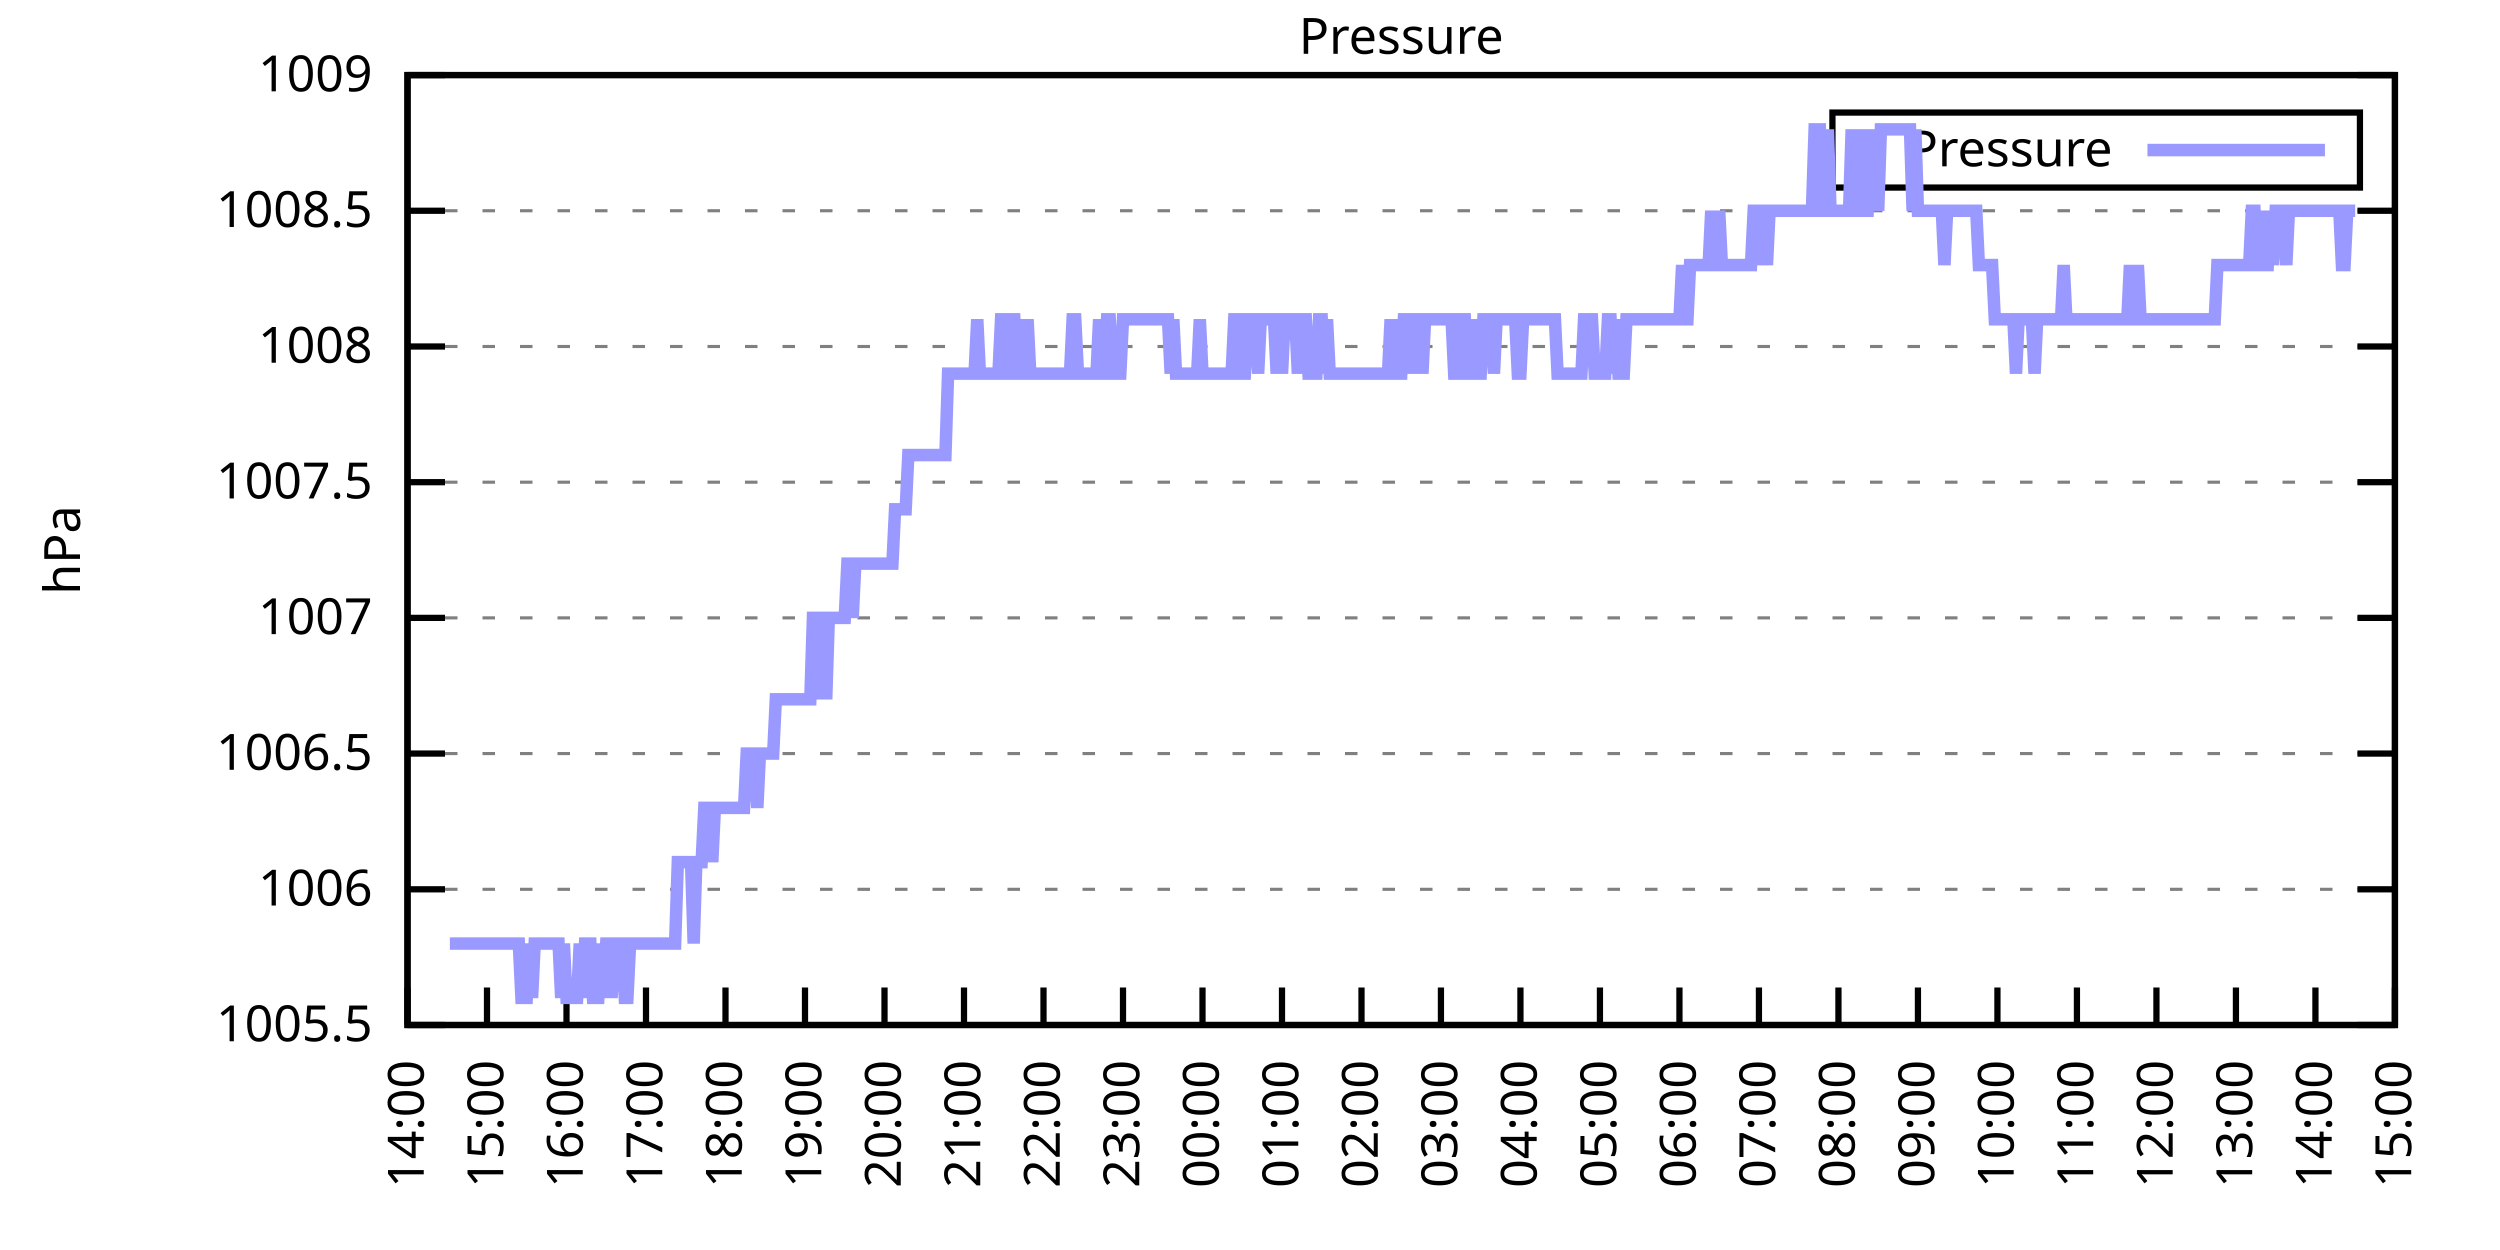
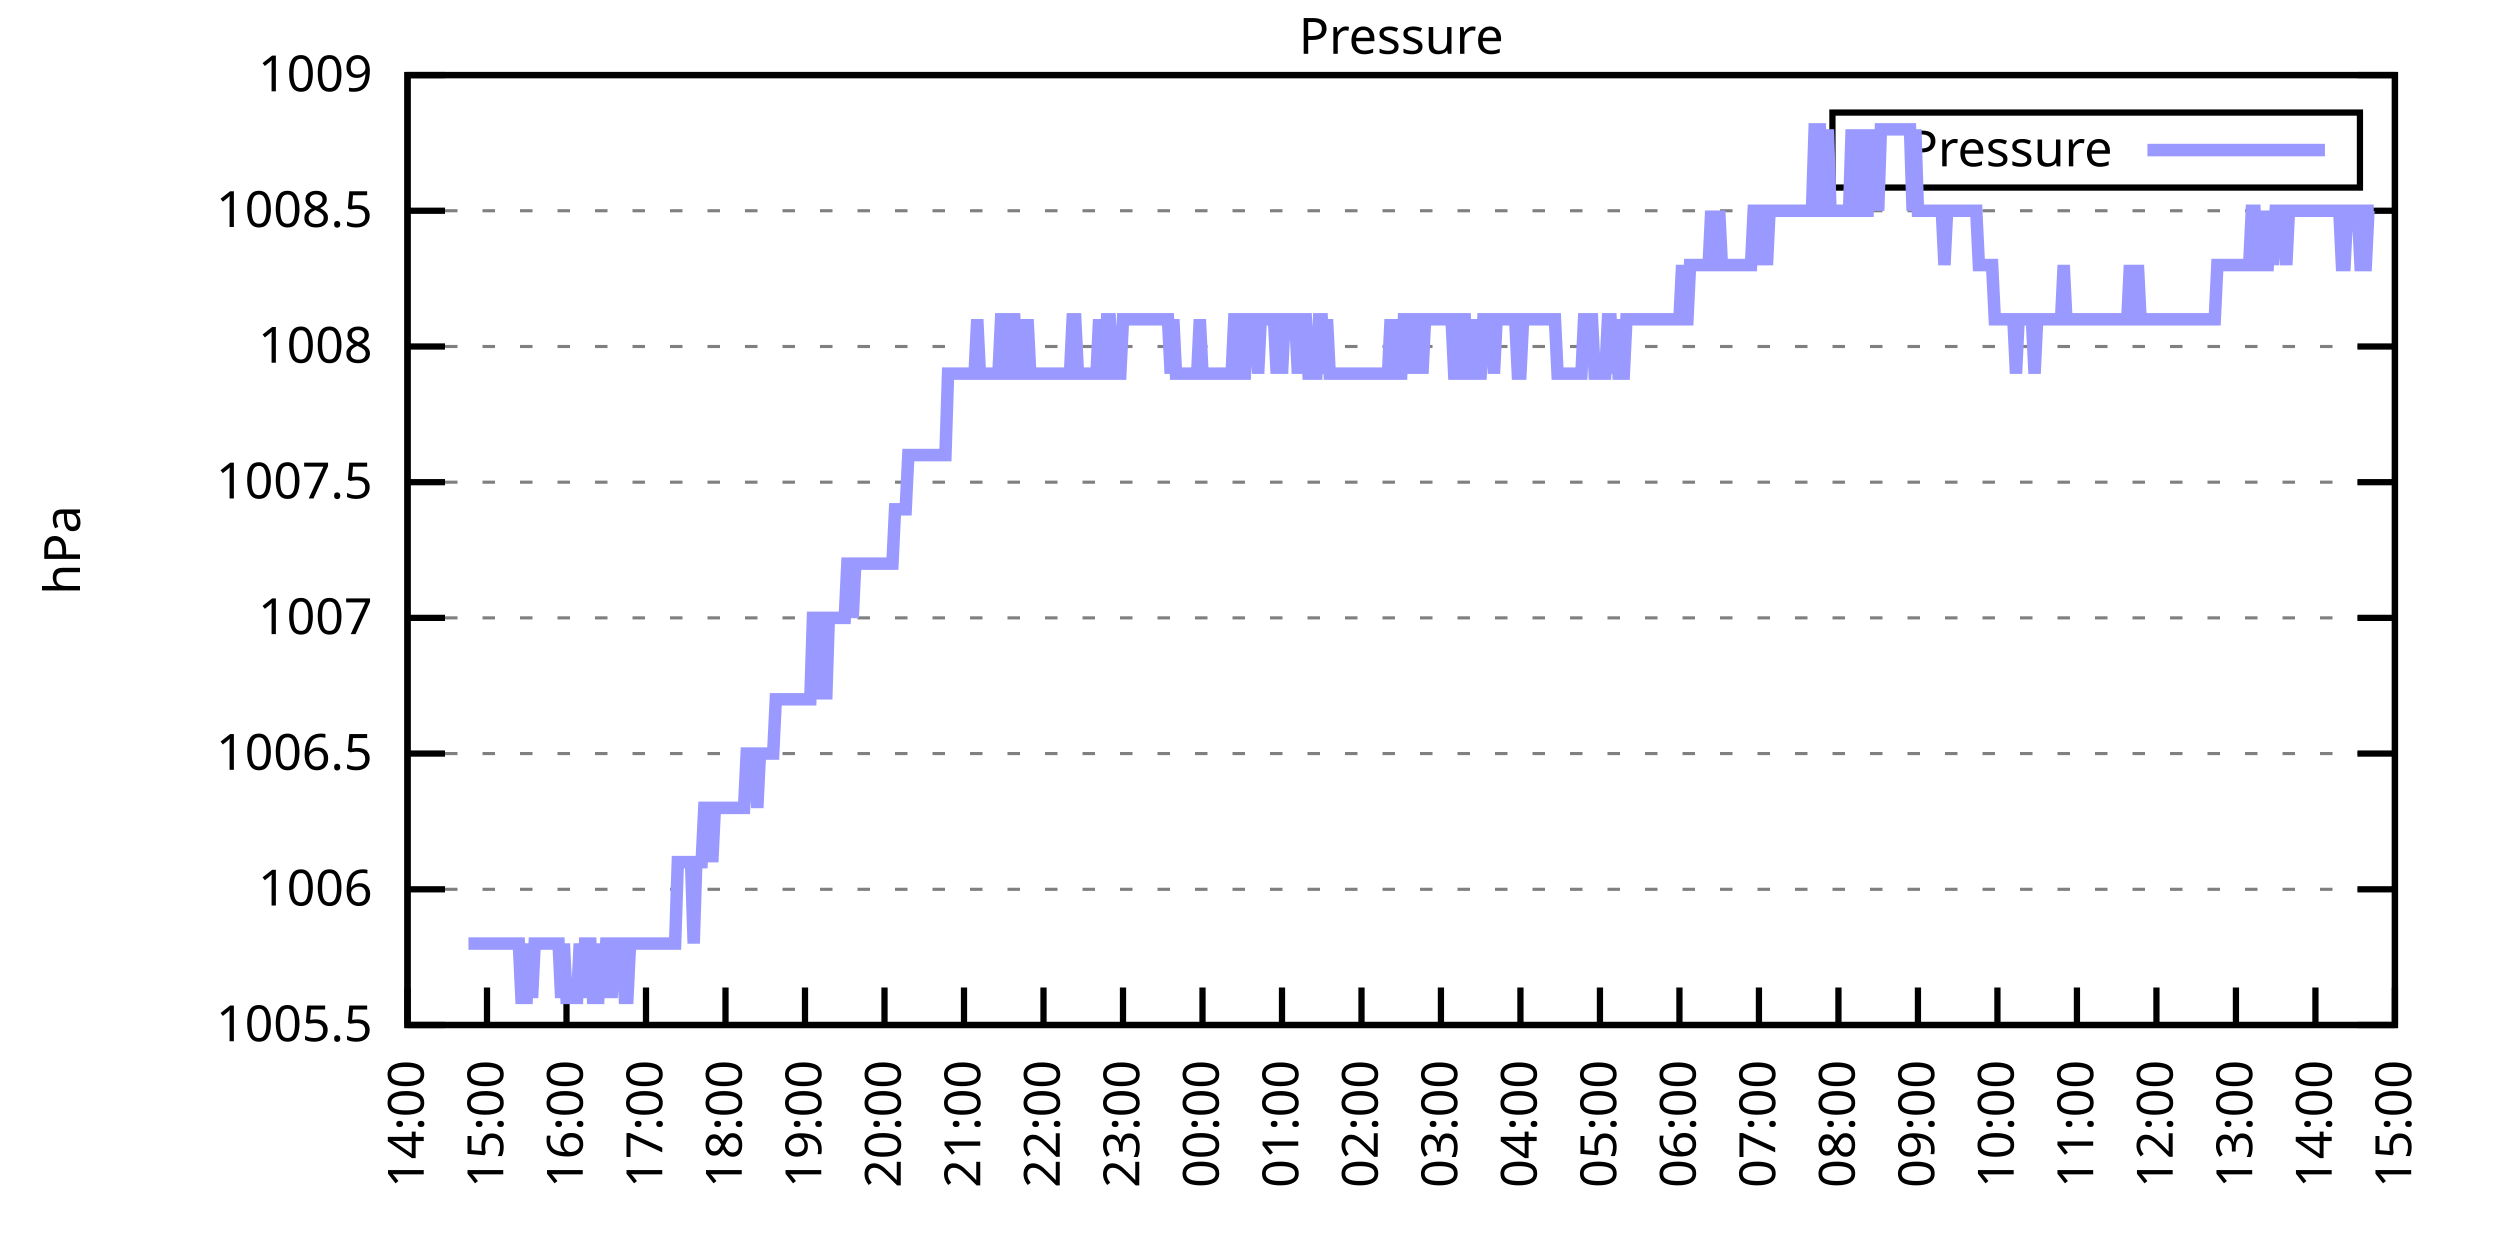
<svg xmlns="http://www.w3.org/2000/svg" xmlns:xlink="http://www.w3.org/1999/xlink" width="400" height="200" viewBox="0 0 400 200">
  <g id="gnuplot_canvas">
    <rect x="0" y="0" width="400" height="200" fill="none" />
    <defs>
      <circle id="gpDot" r="0.5" stroke-width="0.5" stroke="currentColor" />
      <path id="gpPt0" stroke-width="0.333" stroke="currentColor" d="M-1,0 h2 M0,-1 v2" />
      <path id="gpPt1" stroke-width="0.333" stroke="currentColor" d="M-1,-1 L1,1 M1,-1 L-1,1" />
      <path id="gpPt2" stroke-width="0.333" stroke="currentColor" d="M-1,0 L1,0 M0,-1 L0,1 M-1,-1 L1,1 M-1,1 L1,-1" />
      <rect id="gpPt3" stroke-width="0.333" stroke="currentColor" x="-1" y="-1" width="2" height="2" />
      <rect id="gpPt4" stroke-width="0.333" stroke="currentColor" fill="currentColor" x="-1" y="-1" width="2" height="2" />
      <circle id="gpPt5" stroke-width="0.333" stroke="currentColor" cx="0" cy="0" r="1" />
      <use xlink:href="#gpPt5" id="gpPt6" fill="currentColor" stroke="none" />
      <path id="gpPt7" stroke-width="0.333" stroke="currentColor" d="M0,-1.33 L-1.33,0.67 L1.33,0.67 z" />
      <use xlink:href="#gpPt7" id="gpPt8" fill="currentColor" stroke="none" />
      <use xlink:href="#gpPt7" id="gpPt9" stroke="currentColor" transform="rotate(180)" />
      <use xlink:href="#gpPt9" id="gpPt10" fill="currentColor" stroke="none" />
      <use xlink:href="#gpPt3" id="gpPt11" stroke="currentColor" transform="rotate(45)" />
      <use xlink:href="#gpPt11" id="gpPt12" fill="currentColor" stroke="none" />
      <path id="gpPt13" stroke-width="0.333" stroke="currentColor" d="M0,1.330 L1.265,0.411 L0.782,-1.067 L-0.782,-1.076 L-1.265,0.411 z" />
      <use xlink:href="#gpPt13" id="gpPt14" fill="currentColor" stroke="none" />
      <filter id="textbox" filterUnits="objectBoundingBox" x="0" y="0" height="1" width="1">
        <feFlood flood-color="white" flood-opacity="1" result="bgnd" />
        <feComposite in="SourceGraphic" in2="bgnd" operator="atop" />
      </filter>
      <filter id="greybox" filterUnits="objectBoundingBox" x="0" y="0" height="1" width="1">
        <feFlood flood-color="lightgrey" flood-opacity="1" result="grey" />
        <feComposite in="SourceGraphic" in2="grey" operator="atop" />
      </filter>
    </defs>
    <g fill="none" color="white" stroke="currentColor" stroke-width="1.00" stroke-linecap="butt" stroke-linejoin="miter">
</g>
    <g fill="none" color="black" stroke="currentColor" stroke-width="1.00" stroke-linecap="butt" stroke-linejoin="miter">
      <g stroke="none" shape-rendering="crispEdges">
        <polygon fill="rgb(255, 255, 255)" points="65.20,164.00 383.18,164.00 383.18,12.02 65.20,12.02 " />
      </g>
    </g>
    <g fill="none" color="black" stroke="currentColor" stroke-width="1.00" stroke-linecap="butt" stroke-linejoin="miter">
</g>
    <g fill="none" color="black" stroke="black" stroke-width="0.50" stroke-linecap="butt" stroke-linejoin="miter">
</g>
    <g fill="none" color="gray" stroke="currentColor" stroke-width="0.50" stroke-linecap="butt" stroke-linejoin="miter">
      <path stroke="gray" stroke-dasharray="2,4" class="gridline" d="M65.20,164.00 L383.19,164.00  " />
    </g>
    <g fill="none" color="gray" stroke="gray" stroke-width="1.00" stroke-linecap="butt" stroke-linejoin="miter">
</g>
    <g fill="none" color="black" stroke="currentColor" stroke-width="1.00" stroke-linecap="butt" stroke-linejoin="miter">
      <path stroke="black" d="M65.20,164.00 L71.20,164.00 M383.19,164.00 L377.19,164.00  " />
      <g transform="translate(59.60,166.60)" stroke="none" fill="black" font-family="Sans" font-size="8.00" text-anchor="end">
        <text>
          <tspan font-family="Sans"> 1005.5</tspan>
        </text>
      </g>
    </g>
    <g fill="none" color="black" stroke="currentColor" stroke-width="1.00" stroke-linecap="butt" stroke-linejoin="miter">
</g>
    <g fill="none" color="black" stroke="black" stroke-width="0.50" stroke-linecap="butt" stroke-linejoin="miter">
</g>
    <g fill="none" color="gray" stroke="currentColor" stroke-width="0.50" stroke-linecap="butt" stroke-linejoin="miter">
      <path stroke="gray" stroke-dasharray="2,4" class="gridline" d="M65.20,142.29 L383.19,142.29  " />
    </g>
    <g fill="none" color="gray" stroke="gray" stroke-width="1.00" stroke-linecap="butt" stroke-linejoin="miter">
</g>
    <g fill="none" color="black" stroke="currentColor" stroke-width="1.00" stroke-linecap="butt" stroke-linejoin="miter">
      <path stroke="black" d="M65.20,142.29 L71.20,142.29 M383.19,142.29 L377.19,142.29  " />
      <g transform="translate(59.60,144.89)" stroke="none" fill="black" font-family="Sans" font-size="8.00" text-anchor="end">
        <text>
          <tspan font-family="Sans"> 1006</tspan>
        </text>
      </g>
    </g>
    <g fill="none" color="black" stroke="currentColor" stroke-width="1.00" stroke-linecap="butt" stroke-linejoin="miter">
</g>
    <g fill="none" color="black" stroke="black" stroke-width="0.50" stroke-linecap="butt" stroke-linejoin="miter">
</g>
    <g fill="none" color="gray" stroke="currentColor" stroke-width="0.50" stroke-linecap="butt" stroke-linejoin="miter">
      <path stroke="gray" stroke-dasharray="2,4" class="gridline" d="M65.20,120.57 L383.19,120.57  " />
    </g>
    <g fill="none" color="gray" stroke="gray" stroke-width="1.00" stroke-linecap="butt" stroke-linejoin="miter">
</g>
    <g fill="none" color="black" stroke="currentColor" stroke-width="1.00" stroke-linecap="butt" stroke-linejoin="miter">
      <path stroke="black" d="M65.20,120.57 L71.20,120.57 M383.19,120.57 L377.19,120.57  " />
      <g transform="translate(59.60,123.17)" stroke="none" fill="black" font-family="Sans" font-size="8.00" text-anchor="end">
        <text>
          <tspan font-family="Sans"> 1006.5</tspan>
        </text>
      </g>
    </g>
    <g fill="none" color="black" stroke="currentColor" stroke-width="1.00" stroke-linecap="butt" stroke-linejoin="miter">
</g>
    <g fill="none" color="black" stroke="black" stroke-width="0.50" stroke-linecap="butt" stroke-linejoin="miter">
</g>
    <g fill="none" color="gray" stroke="currentColor" stroke-width="0.50" stroke-linecap="butt" stroke-linejoin="miter">
      <path stroke="gray" stroke-dasharray="2,4" class="gridline" d="M65.20,98.86 L383.19,98.86  " />
    </g>
    <g fill="none" color="gray" stroke="gray" stroke-width="1.00" stroke-linecap="butt" stroke-linejoin="miter">
</g>
    <g fill="none" color="black" stroke="currentColor" stroke-width="1.00" stroke-linecap="butt" stroke-linejoin="miter">
      <path stroke="black" d="M65.20,98.86 L71.20,98.86 M383.19,98.86 L377.19,98.86  " />
      <g transform="translate(59.60,101.46)" stroke="none" fill="black" font-family="Sans" font-size="8.00" text-anchor="end">
        <text>
          <tspan font-family="Sans"> 1007</tspan>
        </text>
      </g>
    </g>
    <g fill="none" color="black" stroke="currentColor" stroke-width="1.00" stroke-linecap="butt" stroke-linejoin="miter">
</g>
    <g fill="none" color="black" stroke="black" stroke-width="0.50" stroke-linecap="butt" stroke-linejoin="miter">
</g>
    <g fill="none" color="gray" stroke="currentColor" stroke-width="0.50" stroke-linecap="butt" stroke-linejoin="miter">
      <path stroke="gray" stroke-dasharray="2,4" class="gridline" d="M65.20,77.15 L383.19,77.15  " />
    </g>
    <g fill="none" color="gray" stroke="gray" stroke-width="1.00" stroke-linecap="butt" stroke-linejoin="miter">
</g>
    <g fill="none" color="black" stroke="currentColor" stroke-width="1.00" stroke-linecap="butt" stroke-linejoin="miter">
      <path stroke="black" d="M65.20,77.15 L71.20,77.15 M383.19,77.15 L377.19,77.15  " />
      <g transform="translate(59.60,79.75)" stroke="none" fill="black" font-family="Sans" font-size="8.00" text-anchor="end">
        <text>
          <tspan font-family="Sans"> 1007.5</tspan>
        </text>
      </g>
    </g>
    <g fill="none" color="black" stroke="currentColor" stroke-width="1.00" stroke-linecap="butt" stroke-linejoin="miter">
</g>
    <g fill="none" color="black" stroke="black" stroke-width="0.50" stroke-linecap="butt" stroke-linejoin="miter">
</g>
    <g fill="none" color="gray" stroke="currentColor" stroke-width="0.50" stroke-linecap="butt" stroke-linejoin="miter">
      <path stroke="gray" stroke-dasharray="2,4" class="gridline" d="M65.20,55.44 L383.19,55.44  " />
    </g>
    <g fill="none" color="gray" stroke="gray" stroke-width="1.00" stroke-linecap="butt" stroke-linejoin="miter">
</g>
    <g fill="none" color="black" stroke="currentColor" stroke-width="1.00" stroke-linecap="butt" stroke-linejoin="miter">
      <path stroke="black" d="M65.20,55.44 L71.20,55.44 M383.19,55.44 L377.19,55.44  " />
      <g transform="translate(59.60,58.04)" stroke="none" fill="black" font-family="Sans" font-size="8.00" text-anchor="end">
        <text>
          <tspan font-family="Sans"> 1008</tspan>
        </text>
      </g>
    </g>
    <g fill="none" color="black" stroke="currentColor" stroke-width="1.00" stroke-linecap="butt" stroke-linejoin="miter">
</g>
    <g fill="none" color="black" stroke="black" stroke-width="0.50" stroke-linecap="butt" stroke-linejoin="miter">
</g>
    <g fill="none" color="gray" stroke="currentColor" stroke-width="0.50" stroke-linecap="butt" stroke-linejoin="miter">
      <path stroke="gray" stroke-dasharray="2,4" class="gridline" d="M65.20,33.72 L383.19,33.72  " />
    </g>
    <g fill="none" color="gray" stroke="gray" stroke-width="1.00" stroke-linecap="butt" stroke-linejoin="miter">
</g>
    <g fill="none" color="black" stroke="currentColor" stroke-width="1.00" stroke-linecap="butt" stroke-linejoin="miter">
      <path stroke="black" d="M65.20,33.72 L71.20,33.72 M383.19,33.72 L377.19,33.72  " />
      <g transform="translate(59.60,36.32)" stroke="none" fill="black" font-family="Sans" font-size="8.00" text-anchor="end">
        <text>
          <tspan font-family="Sans"> 1008.5</tspan>
        </text>
      </g>
    </g>
    <g fill="none" color="black" stroke="currentColor" stroke-width="1.00" stroke-linecap="butt" stroke-linejoin="miter">
</g>
    <g fill="none" color="black" stroke="black" stroke-width="0.50" stroke-linecap="butt" stroke-linejoin="miter">
</g>
    <g fill="none" color="gray" stroke="currentColor" stroke-width="0.50" stroke-linecap="butt" stroke-linejoin="miter">
      <path stroke="gray" stroke-dasharray="2,4" class="gridline" d="M65.20,12.01 L383.19,12.01  " />
    </g>
    <g fill="none" color="gray" stroke="gray" stroke-width="1.00" stroke-linecap="butt" stroke-linejoin="miter">
</g>
    <g fill="none" color="black" stroke="currentColor" stroke-width="1.00" stroke-linecap="butt" stroke-linejoin="miter">
      <path stroke="black" d="M65.20,12.01 L71.20,12.01 M383.19,12.01 L377.19,12.01  " />
      <g transform="translate(59.60,14.61)" stroke="none" fill="black" font-family="Sans" font-size="8.00" text-anchor="end">
        <text>
          <tspan font-family="Sans"> 1009</tspan>
        </text>
      </g>
    </g>
    <g fill="none" color="black" stroke="currentColor" stroke-width="1.00" stroke-linecap="butt" stroke-linejoin="miter">
      <path stroke="black" d="M65.20,164.00 L65.20,158.00  " />
      <g transform="translate(67.80,169.60) rotate(270.00)" stroke="none" fill="black" font-family="Sans" font-size="8.00" text-anchor="end">
        <text>
          <tspan font-family="Sans">14:00</tspan>
        </text>
      </g>
    </g>
    <g fill="none" color="black" stroke="currentColor" stroke-width="1.00" stroke-linecap="butt" stroke-linejoin="miter">
      <path stroke="black" d="M77.92,164.00 L77.92,158.00  " />
      <g transform="translate(80.52,169.60) rotate(270.00)" stroke="none" fill="black" font-family="Sans" font-size="8.00" text-anchor="end">
        <text>
          <tspan font-family="Sans">15:00</tspan>
        </text>
      </g>
    </g>
    <g fill="none" color="black" stroke="currentColor" stroke-width="1.00" stroke-linecap="butt" stroke-linejoin="miter">
      <path stroke="black" d="M90.64,164.00 L90.64,158.00  " />
      <g transform="translate(93.24,169.60) rotate(270.00)" stroke="none" fill="black" font-family="Sans" font-size="8.00" text-anchor="end">
        <text>
          <tspan font-family="Sans">16:00</tspan>
        </text>
      </g>
    </g>
    <g fill="none" color="black" stroke="currentColor" stroke-width="1.00" stroke-linecap="butt" stroke-linejoin="miter">
      <path stroke="black" d="M103.36,164.00 L103.36,158.00  " />
      <g transform="translate(105.96,169.60) rotate(270.00)" stroke="none" fill="black" font-family="Sans" font-size="8.00" text-anchor="end">
        <text>
          <tspan font-family="Sans">17:00</tspan>
        </text>
      </g>
    </g>
    <g fill="none" color="black" stroke="currentColor" stroke-width="1.00" stroke-linecap="butt" stroke-linejoin="miter">
      <path stroke="black" d="M116.08,164.00 L116.08,158.00  " />
      <g transform="translate(118.68,169.60) rotate(270.00)" stroke="none" fill="black" font-family="Sans" font-size="8.00" text-anchor="end">
        <text>
          <tspan font-family="Sans">18:00</tspan>
        </text>
      </g>
    </g>
    <g fill="none" color="black" stroke="currentColor" stroke-width="1.00" stroke-linecap="butt" stroke-linejoin="miter">
      <path stroke="black" d="M128.80,164.00 L128.80,158.00  " />
      <g transform="translate(131.40,169.60) rotate(270.00)" stroke="none" fill="black" font-family="Sans" font-size="8.00" text-anchor="end">
        <text>
          <tspan font-family="Sans">19:00</tspan>
        </text>
      </g>
    </g>
    <g fill="none" color="black" stroke="currentColor" stroke-width="1.00" stroke-linecap="butt" stroke-linejoin="miter">
      <path stroke="black" d="M141.52,164.00 L141.52,158.00  " />
      <g transform="translate(144.12,169.60) rotate(270.00)" stroke="none" fill="black" font-family="Sans" font-size="8.00" text-anchor="end">
        <text>
          <tspan font-family="Sans">20:00</tspan>
        </text>
      </g>
    </g>
    <g fill="none" color="black" stroke="currentColor" stroke-width="1.00" stroke-linecap="butt" stroke-linejoin="miter">
      <path stroke="black" d="M154.24,164.00 L154.24,158.00  " />
      <g transform="translate(156.84,169.60) rotate(270.00)" stroke="none" fill="black" font-family="Sans" font-size="8.00" text-anchor="end">
        <text>
          <tspan font-family="Sans">21:00</tspan>
        </text>
      </g>
    </g>
    <g fill="none" color="black" stroke="currentColor" stroke-width="1.00" stroke-linecap="butt" stroke-linejoin="miter">
      <path stroke="black" d="M166.96,164.00 L166.96,158.00  " />
      <g transform="translate(169.56,169.60) rotate(270.00)" stroke="none" fill="black" font-family="Sans" font-size="8.00" text-anchor="end">
        <text>
          <tspan font-family="Sans">22:00</tspan>
        </text>
      </g>
    </g>
    <g fill="none" color="black" stroke="currentColor" stroke-width="1.00" stroke-linecap="butt" stroke-linejoin="miter">
      <path stroke="black" d="M179.68,164.00 L179.68,158.00  " />
      <g transform="translate(182.28,169.60) rotate(270.00)" stroke="none" fill="black" font-family="Sans" font-size="8.00" text-anchor="end">
        <text>
          <tspan font-family="Sans">23:00</tspan>
        </text>
      </g>
    </g>
    <g fill="none" color="black" stroke="currentColor" stroke-width="1.00" stroke-linecap="butt" stroke-linejoin="miter">
      <path stroke="black" d="M192.40,164.00 L192.40,158.00  " />
      <g transform="translate(195.00,169.60) rotate(270.00)" stroke="none" fill="black" font-family="Sans" font-size="8.00" text-anchor="end">
        <text>
          <tspan font-family="Sans">00:00</tspan>
        </text>
      </g>
    </g>
    <g fill="none" color="black" stroke="currentColor" stroke-width="1.00" stroke-linecap="butt" stroke-linejoin="miter">
      <path stroke="black" d="M205.12,164.00 L205.12,158.00  " />
      <g transform="translate(207.72,169.60) rotate(270.00)" stroke="none" fill="black" font-family="Sans" font-size="8.00" text-anchor="end">
        <text>
          <tspan font-family="Sans">01:00</tspan>
        </text>
      </g>
    </g>
    <g fill="none" color="black" stroke="currentColor" stroke-width="1.00" stroke-linecap="butt" stroke-linejoin="miter">
      <path stroke="black" d="M217.84,164.00 L217.84,158.00  " />
      <g transform="translate(220.44,169.60) rotate(270.00)" stroke="none" fill="black" font-family="Sans" font-size="8.00" text-anchor="end">
        <text>
          <tspan font-family="Sans">02:00</tspan>
        </text>
      </g>
    </g>
    <g fill="none" color="black" stroke="currentColor" stroke-width="1.00" stroke-linecap="butt" stroke-linejoin="miter">
      <path stroke="black" d="M230.55,164.00 L230.55,158.00  " />
      <g transform="translate(233.15,169.60) rotate(270.00)" stroke="none" fill="black" font-family="Sans" font-size="8.00" text-anchor="end">
        <text>
          <tspan font-family="Sans">03:00</tspan>
        </text>
      </g>
    </g>
    <g fill="none" color="black" stroke="currentColor" stroke-width="1.00" stroke-linecap="butt" stroke-linejoin="miter">
      <path stroke="black" d="M243.27,164.00 L243.27,158.00  " />
      <g transform="translate(245.87,169.60) rotate(270.00)" stroke="none" fill="black" font-family="Sans" font-size="8.00" text-anchor="end">
        <text>
          <tspan font-family="Sans">04:00</tspan>
        </text>
      </g>
    </g>
    <g fill="none" color="black" stroke="currentColor" stroke-width="1.00" stroke-linecap="butt" stroke-linejoin="miter">
      <path stroke="black" d="M255.99,164.00 L255.99,158.00  " />
      <g transform="translate(258.59,169.60) rotate(270.00)" stroke="none" fill="black" font-family="Sans" font-size="8.00" text-anchor="end">
        <text>
          <tspan font-family="Sans">05:00</tspan>
        </text>
      </g>
    </g>
    <g fill="none" color="black" stroke="currentColor" stroke-width="1.00" stroke-linecap="butt" stroke-linejoin="miter">
      <path stroke="black" d="M268.71,164.00 L268.71,158.00  " />
      <g transform="translate(271.31,169.60) rotate(270.00)" stroke="none" fill="black" font-family="Sans" font-size="8.00" text-anchor="end">
        <text>
          <tspan font-family="Sans">06:00</tspan>
        </text>
      </g>
    </g>
    <g fill="none" color="black" stroke="currentColor" stroke-width="1.00" stroke-linecap="butt" stroke-linejoin="miter">
      <path stroke="black" d="M281.43,164.00 L281.43,158.00  " />
      <g transform="translate(284.03,169.60) rotate(270.00)" stroke="none" fill="black" font-family="Sans" font-size="8.00" text-anchor="end">
        <text>
          <tspan font-family="Sans">07:00</tspan>
        </text>
      </g>
    </g>
    <g fill="none" color="black" stroke="currentColor" stroke-width="1.00" stroke-linecap="butt" stroke-linejoin="miter">
      <path stroke="black" d="M294.15,164.00 L294.15,158.00  " />
      <g transform="translate(296.75,169.60) rotate(270.00)" stroke="none" fill="black" font-family="Sans" font-size="8.00" text-anchor="end">
        <text>
          <tspan font-family="Sans">08:00</tspan>
        </text>
      </g>
    </g>
    <g fill="none" color="black" stroke="currentColor" stroke-width="1.00" stroke-linecap="butt" stroke-linejoin="miter">
      <path stroke="black" d="M306.87,164.00 L306.87,158.00  " />
      <g transform="translate(309.47,169.60) rotate(270.00)" stroke="none" fill="black" font-family="Sans" font-size="8.00" text-anchor="end">
        <text>
          <tspan font-family="Sans">09:00</tspan>
        </text>
      </g>
    </g>
    <g fill="none" color="black" stroke="currentColor" stroke-width="1.00" stroke-linecap="butt" stroke-linejoin="miter">
      <path stroke="black" d="M319.59,164.00 L319.59,158.00  " />
      <g transform="translate(322.19,169.60) rotate(270.00)" stroke="none" fill="black" font-family="Sans" font-size="8.00" text-anchor="end">
        <text>
          <tspan font-family="Sans">10:00</tspan>
        </text>
      </g>
    </g>
    <g fill="none" color="black" stroke="currentColor" stroke-width="1.00" stroke-linecap="butt" stroke-linejoin="miter">
      <path stroke="black" d="M332.31,164.00 L332.31,158.00  " />
      <g transform="translate(334.91,169.60) rotate(270.00)" stroke="none" fill="black" font-family="Sans" font-size="8.00" text-anchor="end">
        <text>
          <tspan font-family="Sans">11:00</tspan>
        </text>
      </g>
    </g>
    <g fill="none" color="black" stroke="currentColor" stroke-width="1.00" stroke-linecap="butt" stroke-linejoin="miter">
      <path stroke="black" d="M345.03,164.00 L345.03,158.00  " />
      <g transform="translate(347.63,169.60) rotate(270.00)" stroke="none" fill="black" font-family="Sans" font-size="8.00" text-anchor="end">
        <text>
          <tspan font-family="Sans">12:00</tspan>
        </text>
      </g>
    </g>
    <g fill="none" color="black" stroke="currentColor" stroke-width="1.00" stroke-linecap="butt" stroke-linejoin="miter">
      <path stroke="black" d="M357.75,164.00 L357.75,158.00  " />
      <g transform="translate(360.35,169.60) rotate(270.00)" stroke="none" fill="black" font-family="Sans" font-size="8.00" text-anchor="end">
        <text>
          <tspan font-family="Sans">13:00</tspan>
        </text>
      </g>
    </g>
    <g fill="none" color="black" stroke="currentColor" stroke-width="1.00" stroke-linecap="butt" stroke-linejoin="miter">
      <path stroke="black" d="M370.47,164.00 L370.47,158.00  " />
      <g transform="translate(373.07,169.60) rotate(270.00)" stroke="none" fill="black" font-family="Sans" font-size="8.00" text-anchor="end">
        <text>
          <tspan font-family="Sans">14:00</tspan>
        </text>
      </g>
    </g>
    <g fill="none" color="black" stroke="currentColor" stroke-width="1.00" stroke-linecap="butt" stroke-linejoin="miter">
      <path stroke="black" d="M383.19,164.00 L383.19,158.00  " />
      <g transform="translate(385.79,169.60) rotate(270.00)" stroke="none" fill="black" font-family="Sans" font-size="8.00" text-anchor="end">
        <text>
          <tspan font-family="Sans">15:00</tspan>
        </text>
      </g>
    </g>
    <g fill="none" color="black" stroke="currentColor" stroke-width="1.00" stroke-linecap="butt" stroke-linejoin="miter">
</g>
    <g fill="none" color="black" stroke="currentColor" stroke-width="1.00" stroke-linecap="butt" stroke-linejoin="miter">
      <path stroke="black" d="M65.20,12.01 L65.20,164.00 L383.19,164.00 L383.19,12.01 L65.20,12.01 Z  " />
    </g>
    <g fill="none" color="black" stroke="currentColor" stroke-width="1.00" stroke-linecap="butt" stroke-linejoin="miter">
</g>
    <g fill="none" color="black" stroke="currentColor" stroke-width="1.00" stroke-linecap="butt" stroke-linejoin="miter">
      <path stroke="black" d="M293.19,30.01 L293.19,18.01 L377.59,18.01 L377.59,30.01 L293.19,30.01 Z  " />
    </g>
    <g id="Pressure_plot_1">
      <g fill="none" color="white" stroke="black" stroke-width="2.00" stroke-linecap="butt" stroke-linejoin="miter">
</g>
      <g fill="none" color="black" stroke="currentColor" stroke-width="2.00" stroke-linecap="butt" stroke-linejoin="miter">
        <g transform="translate(337.99,26.61)" stroke="none" fill="black" font-family="Sans" font-size="8.00" text-anchor="end">
          <text>
            <tspan font-family="Sans">Pressure</tspan>
          </text>
        </g>
      </g>
      <g fill="none" color="black" stroke="currentColor" stroke-width="2.00" stroke-linecap="butt" stroke-linejoin="miter">
-         <path stroke="rgb(153, 153, 255)" d="M343.59,24.01 L371.99,24.01 M71.98,150.97 L72.41,150.97 L72.83,150.97 L73.26,150.97 L73.68,150.97 L74.10,150.97   L74.53,150.97 L74.95,150.97 L75.38,150.97 L75.80,150.97 L76.22,150.97 L76.65,150.97 L77.07,150.97 L77.50,150.97   L77.92,150.97 L78.34,150.97 L78.77,150.97 L79.19,150.97 L79.62,150.97 L80.04,150.97 L80.46,150.97 L80.89,150.97   L81.31,150.97 L81.74,150.97 L82.16,150.97 L82.58,150.97 L83.01,150.97 L83.43,159.66 L83.86,159.66 L84.28,159.66   L84.70,150.97 L85.13,159.66 L85.55,150.97 L85.98,150.97 L86.40,150.97 L86.82,150.97 L87.25,150.97 L87.67,150.97   L88.10,150.97 L88.52,150.97 L88.94,150.97 L89.37,150.97 L89.79,159.66 L90.22,150.97 L90.64,159.66 L91.06,159.66   L91.49,159.66 L91.91,159.66 L92.34,159.66 L92.76,150.97 L93.18,159.66 L93.61,150.97 L94.03,150.97 L94.46,150.97   L94.88,159.66 L95.30,159.66 L95.73,159.66 L96.15,150.97 L96.58,159.66 L97.00,150.97 L97.42,150.97 L97.85,159.66   L98.27,150.97 L98.69,150.97 L99.12,150.97 L99.54,150.97 L99.97,159.66 L100.39,159.66 L100.81,150.97 L101.24,150.97   L101.66,150.97 L102.09,150.97 L102.51,150.97 L102.93,150.97 L103.36,150.97 L103.78,150.97 L104.21,150.97 L104.63,150.97   L105.05,150.97 L105.48,150.97 L105.90,150.97 L106.33,150.97 L106.75,150.97 L107.17,150.97 L107.60,150.97 L108.02,150.97   L108.45,137.94 L108.87,137.94 L109.29,137.94 L109.72,137.94 L110.14,137.94 L110.57,137.94 L110.99,150.97 L111.41,137.94   L111.84,137.94 L112.26,137.94 L112.69,129.26 L113.11,129.26 L113.53,129.26 L113.96,137.94 L114.38,129.26 L114.81,129.26   L115.23,129.26 L115.65,129.26 L116.08,129.26 L116.50,129.26 L116.93,129.26 L117.35,129.26 L117.77,129.26 L118.20,129.26   L118.62,129.26 L119.05,129.26 L119.47,120.57 L119.89,120.57 L120.32,120.57 L120.74,120.57 L121.17,129.26 L121.59,120.57   L122.01,120.57 L122.44,120.57 L122.86,120.57 L123.29,120.57 L123.71,120.57 L124.13,111.89 L124.56,111.89 L124.98,111.89   L125.41,111.89 L125.83,111.89 L126.25,111.89 L126.68,111.89 L127.10,111.89 L127.53,111.89 L127.95,111.89 L128.37,111.89   L128.80,111.89 L129.22,111.89 L129.65,111.89 L130.07,98.86 L130.49,98.86 L130.92,98.86 L131.34,111.89 L131.77,98.86   L132.19,111.89 L132.61,98.86 L133.04,98.86 L133.46,98.86 L133.89,98.86 L134.31,98.86 L134.73,98.86 L135.16,98.86   L135.58,90.18 L136.01,90.18 L136.43,98.86 L136.85,90.18 L137.28,90.18 L137.70,90.18 L138.13,90.18 L138.55,90.18   L138.97,90.18 L139.40,90.18 L139.82,90.18 L140.25,90.18 L140.67,90.18 L141.09,90.18 L141.52,90.18 L141.94,90.18   L142.37,90.18 L142.79,90.18 L143.21,81.49 L143.64,81.49 L144.06,81.49 L144.49,81.49 L144.91,81.49 L145.33,72.81   L145.76,72.81 L146.18,72.81 L146.61,72.81 L147.03,72.81 L147.45,72.81 L147.88,72.81 L148.30,72.81 L148.73,72.81   L149.15,72.81 L149.57,72.81 L150.00,72.81 L150.42,72.81 L150.85,72.81 L151.27,72.81 L151.69,59.78 L152.12,59.78   L152.54,59.78 L152.97,59.78 L153.39,59.78 L153.81,59.78 L154.24,59.78 L154.66,59.78 L155.09,59.78 L155.51,59.78   L155.93,59.78 L156.36,51.09 L156.78,59.78 L157.21,59.78 L157.63,59.78 L158.05,59.78 L158.48,59.78 L158.90,59.78   L159.33,59.78 L159.75,59.78 L160.17,51.09 L160.60,51.09 L161.02,59.78 L161.44,59.78 L161.87,51.09 L162.29,51.09   L162.72,59.78 L163.14,59.78 L163.56,51.09 L163.99,59.78 L164.41,51.09 L164.84,59.78 L165.26,59.78 L165.68,59.78   L166.11,59.78 L166.53,59.78 L166.96,59.78 L167.38,59.78 L167.80,59.78 L168.23,59.78 L168.65,59.78 L169.08,59.78   L169.50,59.78 L169.92,59.78 L170.35,59.78 L170.77,59.78 L171.20,59.78 L171.62,51.09 L172.04,51.09 L172.47,59.78   L172.89,59.78 L173.32,59.78 L173.74,59.78 L174.16,59.78 L174.59,59.78 L175.01,59.78 L175.44,59.78 L175.86,51.09   L176.28,59.78 L176.71,59.78 L177.13,51.09 L177.56,51.09 L177.98,59.78 L178.40,59.78 L178.83,59.78 L179.25,59.78   L179.68,51.09 L180.10,51.09 L180.52,51.09 L180.95,51.09 L181.37,51.09 L181.80,51.09 L182.22,51.09 L182.64,51.09   L183.07,51.09 L183.49,51.09 L183.92,51.09 L184.34,51.09 L184.76,51.09 L185.19,51.09 L185.61,51.09 L186.04,51.09   L186.46,51.09 L186.88,51.09 L187.31,59.78 L187.73,51.09 L188.16,59.78 L188.58,59.78 L189.00,59.78 L189.43,59.78   L189.85,59.78 L190.28,59.78 L190.70,59.78 L191.12,59.78 L191.55,59.78 L191.97,51.09 L192.40,59.78 L192.82,59.78   L193.24,59.78 L193.67,59.78 L194.09,59.78 L194.52,59.78 L194.94,59.78 L195.36,59.78 L195.79,59.78 L196.21,59.78   L196.64,59.78 L197.06,59.78 L197.48,51.09 L197.91,51.09 L198.33,51.09 L198.76,59.78 L199.18,59.78 L199.60,51.09   L200.03,51.09 L200.45,51.09 L200.88,51.09 L201.30,59.78 L201.72,51.09 L202.15,51.09 L202.57,51.09 L203.00,51.09   L203.42,51.09 L203.84,51.09 L204.27,59.78 L204.69,51.09 L205.12,59.78 L205.54,51.09 L205.96,51.09 L206.39,51.09   L206.81,51.09 L207.24,51.09 L207.66,59.78 L208.08,51.09 L208.51,51.09 L208.93,51.09 L209.36,59.78 L209.78,59.78   L210.20,59.78 L210.63,59.78 L211.05,51.09 L211.48,51.09 L211.90,59.78 L212.32,51.09 L212.75,59.78 L213.17,59.78   L213.60,59.78 L214.02,59.78 L214.44,59.78 L214.87,59.78 L215.29,59.78 L215.72,59.78 L216.14,59.78 L216.56,59.78   L216.99,59.78 L217.41,59.78 L217.84,59.78 L218.26,59.78 L218.68,59.78 L219.11,59.78 L219.53,59.78 L219.96,59.78   L220.38,59.78 L220.80,59.78 L221.23,59.78 L221.65,59.78 L222.08,59.78 L222.50,51.09 L222.92,59.78 L223.35,51.09   L223.77,59.78 L224.20,59.78 L224.62,51.09 L225.04,51.09 L225.47,51.09 L225.89,59.78 L226.31,51.09 L226.74,51.09   L227.16,51.09 L227.59,59.78 L228.01,51.09 L228.43,51.09 L228.86,51.09 L229.28,51.09 L229.71,51.09 L230.13,51.09   L230.55,51.09 L230.98,51.09 L231.40,51.09 L231.83,51.09 L232.25,51.09 L232.67,59.78 L233.10,59.78 L233.52,51.09   L233.95,51.09 L234.37,51.09 L234.79,59.78 L235.22,59.78 L235.64,59.78 L236.07,51.09 L236.49,59.78 L236.91,59.78   L237.34,51.09 L237.76,51.09 L238.19,51.09 L238.61,51.09 L239.03,59.78 L239.46,51.09 L239.88,51.09 L240.31,51.09   L240.73,51.09 L241.15,51.09 L241.58,51.09 L242.00,51.09 L242.43,51.09 L242.85,59.78 L243.27,59.78 L243.70,51.09   L244.12,51.09 L244.55,51.09 L244.97,51.09 L245.39,51.09 L245.82,51.09 L246.24,51.09 L246.67,51.09 L247.09,51.09   L247.51,51.09 L247.94,51.09 L248.36,51.09 L248.79,51.09 L249.21,59.78 L249.63,59.78 L250.06,59.78 L250.48,59.78   L250.91,59.78 L251.33,59.78 L251.75,59.78 L252.18,59.78 L252.60,59.78 L253.03,59.78 L253.45,51.09 L253.87,51.09   L254.30,51.09 L254.72,51.09 L255.15,59.78 L255.57,59.78 L255.99,59.78 L256.42,59.78 L256.84,59.78 L257.27,51.09   L257.69,51.09 L258.11,59.78 L258.54,51.09 L258.96,59.78 L259.39,59.78 L259.81,59.78 L260.23,51.09 L260.66,51.09   L261.08,51.09 L261.51,51.09 L261.93,51.09 L262.35,51.09 L262.78,51.09 L263.20,51.09 L263.63,51.09 L264.05,51.09   L264.47,51.09 L264.90,51.09 L265.32,51.09 L265.75,51.09 L266.17,51.09 L266.59,51.09 L267.02,51.09 L267.44,51.09   L267.87,51.09 L268.29,51.09 L268.71,51.09 L269.14,42.41 L269.56,51.09 L269.99,51.09 L270.41,42.41 L270.83,42.41   L271.26,42.41 L271.68,42.41 L272.11,42.41 L272.53,42.41 L272.95,42.41 L273.38,42.41 L273.80,33.72 L274.23,42.41   L274.65,42.41 L275.07,33.72 L275.50,42.41 L275.92,42.41 L276.35,42.41 L276.77,42.41 L277.19,42.41 L277.62,42.41   L278.04,42.41 L278.47,42.41 L278.89,42.41 L279.31,42.41 L279.74,42.41 L280.16,42.41 L280.59,33.72 L281.01,33.72   L281.43,42.41 L281.86,33.72 L282.28,33.72 L282.71,42.41 L283.13,33.72 L283.55,33.72 L283.98,33.72 L284.40,33.72   L284.83,33.72 L285.25,33.72 L285.67,33.72 L286.10,33.72 L286.52,33.72 L286.95,33.72 L287.37,33.72 L287.79,33.72   L288.22,33.72 L288.64,33.72 L289.06,33.72 L289.49,33.72 L289.91,33.72 L290.34,20.70 L290.76,20.70 L291.18,20.70   L291.61,33.72 L292.03,33.72 L292.46,20.70 L292.88,33.72 L293.30,33.72 L293.73,33.72 L294.15,33.72 L294.58,33.72   L295.00,33.72 L295.42,33.72 L295.85,33.72 L296.27,20.70 L296.70,33.72 L297.12,33.72 L297.54,20.70 L297.97,33.72   L298.39,33.72 L298.82,33.72 L299.24,20.70 L299.66,33.72 L300.09,20.70 L300.51,33.72 L300.94,20.70 L301.36,20.70   L301.78,20.70 L302.21,20.70 L302.63,20.70 L303.06,20.70 L303.48,20.70 L303.90,20.70 L304.33,20.70 L304.75,20.70   L305.18,20.70 L305.60,20.70 L306.02,33.72 L306.45,20.70 L306.87,33.72 L307.30,33.72 L307.72,33.72 L308.14,33.72   L308.57,33.72 L308.99,33.72 L309.42,33.72 L309.84,33.72 L310.26,33.72 L310.69,33.72 L311.11,42.41 L311.54,33.72   L311.96,33.72 L312.38,33.72 L312.81,33.72 L313.23,33.72 L313.66,33.72 L314.08,33.72 L314.50,33.72 L314.93,33.72   L315.35,33.72 L315.78,33.72 L316.20,33.72 L316.62,42.41 L317.05,42.41 L317.47,42.41 L317.90,42.41 L318.32,42.41   L318.74,42.41 L319.17,51.09 L319.59,51.09 L320.02,51.09 L320.44,51.09 L320.86,51.09 L321.29,51.09 L321.71,51.09   L322.14,51.09 L322.56,59.78 L322.98,51.09 L323.41,51.09 L323.83,51.09 L324.26,51.09 L324.68,51.09 L325.10,51.09   L325.53,59.78 L325.95,51.09 L326.38,51.09 L326.80,51.09 L327.22,51.09 L327.65,51.09 L328.07,51.09 L328.50,51.09   L328.92,51.09 L329.34,51.09 L329.77,51.09 L330.19,42.41 L330.62,51.09 L331.04,51.09 L331.46,51.09 L331.89,51.09   L332.31,51.09 L332.74,51.09 L333.16,51.09 L333.58,51.09 L334.01,51.09 L334.43,51.09 L334.86,51.09 L335.28,51.09   L335.70,51.09 L336.13,51.09 L336.55,51.09 L336.98,51.09 L337.40,51.09 L337.82,51.09 L338.25,51.09 L338.67,51.09   L339.10,51.09 L339.52,51.09 L339.94,51.09 L340.37,51.09 L340.79,42.41 L341.22,51.09 L341.64,51.09 L342.06,42.41   L342.49,51.09 L342.91,51.09 L343.34,51.09 L343.76,51.09 L344.18,51.09 L344.61,51.09 L345.03,51.09 L345.46,51.09   L345.88,51.09 L346.30,51.09 L346.73,51.09 L347.15,51.09 L347.58,51.09 L348.00,51.09 L348.42,51.09 L348.85,51.09   L349.27,51.09 L349.70,51.09 L350.12,51.09 L350.54,51.09 L350.97,51.09 L351.39,51.09 L351.81,51.09 L352.24,51.09   L352.66,51.09 L353.09,51.09 L353.51,51.09 L353.93,51.09 L354.36,51.09 L354.78,42.41 L355.21,42.41 L355.63,42.41   L356.05,42.41 L356.48,42.41 L356.90,42.41 L357.33,42.41 L357.75,42.41 L358.17,42.41 L358.60,42.41 L359.02,42.41   L359.45,42.41 L359.87,42.41 L360.29,33.72 L360.72,33.72 L361.14,42.41 L361.57,42.41 L361.99,33.72 L362.41,42.41   L362.84,42.41 L363.26,33.72 L363.69,42.41 L364.11,33.72 L364.53,33.72 L364.96,33.72 L365.38,33.72 L365.81,42.41   L366.23,33.72 L366.65,33.72 L367.08,33.72 L367.50,33.72 L367.93,33.72 L368.35,33.72 L368.77,33.72 L369.20,33.72   L369.62,33.72 L370.05,33.72 L370.47,33.72 L370.89,33.72 L371.32,33.72 L371.74,33.72 L372.17,33.72 L372.59,33.72   L373.01,33.72 L373.44,33.72 L373.86,33.72 L374.29,33.72 L374.71,42.41 L375.13,42.41 L375.56,33.72 L375.98,33.72   L376.41,33.72 L376.83,33.72  " />
+         <path stroke="rgb(153, 153, 255)" d="M343.59,24.01 L371.99,24.01 M74.95,150.97 L75.38,150.97 L75.80,150.97 L76.22,150.97 L76.65,150.97 L77.07,150.97   L77.50,150.97 L77.92,150.97 L78.34,150.97 L78.77,150.97 L79.19,150.97 L79.62,150.97 L80.04,150.97 L80.46,150.97   L80.89,150.97 L81.31,150.97 L81.74,150.97 L82.16,150.97 L82.58,150.97 L83.01,150.97 L83.43,159.66 L83.86,159.66   L84.28,159.66 L84.70,150.97 L85.13,159.66 L85.55,150.97 L85.98,150.97 L86.40,150.97 L86.82,150.97 L87.25,150.97   L87.67,150.97 L88.10,150.97 L88.52,150.97 L88.94,150.97 L89.37,150.97 L89.79,159.66 L90.22,150.97 L90.64,159.66   L91.06,159.66 L91.49,159.66 L91.91,159.66 L92.34,159.66 L92.76,150.97 L93.18,159.66 L93.61,150.97 L94.03,150.97   L94.46,150.97 L94.88,159.66 L95.30,159.66 L95.73,159.66 L96.15,150.97 L96.58,159.66 L97.00,150.97 L97.42,150.97   L97.85,159.66 L98.27,150.97 L98.69,150.97 L99.12,150.97 L99.54,150.97 L99.97,159.66 L100.39,159.66 L100.81,150.97   L101.24,150.97 L101.66,150.97 L102.09,150.97 L102.51,150.97 L102.93,150.97 L103.36,150.97 L103.78,150.97 L104.21,150.97   L104.63,150.97 L105.05,150.97 L105.48,150.97 L105.90,150.97 L106.33,150.97 L106.75,150.97 L107.17,150.97 L107.60,150.97   L108.02,150.97 L108.45,137.94 L108.87,137.94 L109.29,137.94 L109.72,137.94 L110.14,137.94 L110.57,137.94 L110.99,150.97   L111.41,137.94 L111.84,137.94 L112.26,137.94 L112.69,129.26 L113.11,129.26 L113.53,129.26 L113.96,137.94 L114.38,129.26   L114.81,129.26 L115.23,129.26 L115.65,129.26 L116.08,129.26 L116.50,129.26 L116.93,129.26 L117.35,129.26 L117.77,129.26   L118.20,129.26 L118.62,129.26 L119.05,129.26 L119.47,120.57 L119.89,120.57 L120.32,120.57 L120.74,120.57 L121.17,129.26   L121.59,120.57 L122.01,120.57 L122.44,120.57 L122.86,120.57 L123.29,120.57 L123.71,120.57 L124.13,111.89 L124.56,111.89   L124.98,111.89 L125.41,111.89 L125.83,111.89 L126.25,111.89 L126.68,111.89 L127.10,111.89 L127.53,111.89 L127.95,111.89   L128.37,111.89 L128.80,111.89 L129.22,111.89 L129.65,111.89 L130.07,98.86 L130.49,98.86 L130.92,98.86 L131.34,111.89   L131.77,98.86 L132.19,111.89 L132.61,98.86 L133.04,98.86 L133.46,98.86 L133.89,98.86 L134.31,98.86 L134.73,98.86   L135.16,98.86 L135.58,90.18 L136.01,90.18 L136.43,98.86 L136.85,90.18 L137.28,90.18 L137.70,90.18 L138.13,90.18   L138.55,90.18 L138.97,90.18 L139.40,90.18 L139.82,90.18 L140.25,90.18 L140.67,90.18 L141.09,90.18 L141.52,90.18   L141.94,90.18 L142.37,90.18 L142.79,90.18 L143.21,81.49 L143.64,81.49 L144.06,81.49 L144.49,81.49 L144.91,81.49   L145.33,72.81 L145.76,72.81 L146.18,72.81 L146.61,72.81 L147.03,72.81 L147.45,72.81 L147.88,72.81 L148.30,72.81   L148.73,72.81 L149.15,72.81 L149.57,72.81 L150.00,72.81 L150.42,72.81 L150.85,72.81 L151.27,72.81 L151.69,59.78   L152.12,59.78 L152.54,59.78 L152.97,59.78 L153.39,59.78 L153.81,59.78 L154.24,59.78 L154.66,59.78 L155.09,59.78   L155.51,59.78 L155.93,59.78 L156.36,51.09 L156.78,59.78 L157.21,59.78 L157.63,59.78 L158.05,59.78 L158.48,59.78   L158.90,59.78 L159.33,59.78 L159.75,59.78 L160.17,51.09 L160.60,51.09 L161.02,59.78 L161.44,59.78 L161.87,51.09   L162.29,51.09 L162.72,59.78 L163.14,59.78 L163.56,51.09 L163.99,59.78 L164.41,51.09 L164.84,59.78 L165.26,59.78   L165.68,59.78 L166.11,59.78 L166.53,59.78 L166.96,59.78 L167.38,59.78 L167.80,59.78 L168.23,59.78 L168.65,59.78   L169.08,59.78 L169.50,59.78 L169.92,59.78 L170.35,59.78 L170.77,59.78 L171.20,59.78 L171.62,51.09 L172.04,51.09   L172.47,59.78 L172.89,59.78 L173.32,59.78 L173.74,59.78 L174.16,59.78 L174.59,59.78 L175.01,59.78 L175.44,59.78   L175.86,51.09 L176.28,59.78 L176.71,59.78 L177.13,51.09 L177.56,51.09 L177.98,59.78 L178.40,59.78 L178.83,59.78   L179.25,59.78 L179.68,51.09 L180.10,51.09 L180.52,51.09 L180.95,51.09 L181.37,51.09 L181.80,51.09 L182.22,51.09   L182.64,51.09 L183.07,51.09 L183.49,51.09 L183.92,51.09 L184.34,51.09 L184.76,51.09 L185.19,51.09 L185.61,51.09   L186.04,51.09 L186.46,51.09 L186.88,51.09 L187.31,59.78 L187.73,51.09 L188.16,59.78 L188.58,59.78 L189.00,59.78   L189.43,59.78 L189.85,59.78 L190.28,59.78 L190.70,59.78 L191.12,59.78 L191.55,59.78 L191.97,51.09 L192.40,59.78   L192.82,59.78 L193.24,59.78 L193.67,59.78 L194.09,59.78 L194.52,59.78 L194.94,59.78 L195.36,59.78 L195.79,59.78   L196.21,59.78 L196.64,59.78 L197.06,59.78 L197.48,51.09 L197.91,51.09 L198.33,51.09 L198.76,59.78 L199.18,59.78   L199.60,51.09 L200.03,51.09 L200.45,51.09 L200.88,51.09 L201.30,59.78 L201.72,51.09 L202.15,51.09 L202.57,51.09   L203.00,51.09 L203.42,51.09 L203.84,51.09 L204.27,59.78 L204.69,51.09 L205.12,59.78 L205.54,51.09 L205.96,51.09   L206.39,51.09 L206.81,51.09 L207.24,51.09 L207.66,59.78 L208.08,51.09 L208.51,51.09 L208.93,51.09 L209.36,59.78   L209.78,59.78 L210.20,59.78 L210.63,59.78 L211.05,51.09 L211.48,51.09 L211.90,59.78 L212.32,51.09 L212.75,59.78   L213.17,59.78 L213.60,59.78 L214.02,59.78 L214.44,59.78 L214.87,59.78 L215.29,59.78 L215.72,59.78 L216.14,59.78   L216.56,59.78 L216.99,59.78 L217.41,59.78 L217.84,59.78 L218.26,59.78 L218.68,59.78 L219.11,59.78 L219.53,59.78   L219.96,59.78 L220.38,59.78 L220.80,59.78 L221.23,59.78 L221.65,59.78 L222.08,59.78 L222.50,51.09 L222.92,59.78   L223.35,51.09 L223.77,59.78 L224.20,59.78 L224.62,51.09 L225.04,51.09 L225.47,51.09 L225.89,59.78 L226.31,51.09   L226.74,51.09 L227.16,51.09 L227.59,59.78 L228.01,51.09 L228.43,51.09 L228.86,51.09 L229.28,51.09 L229.71,51.09   L230.13,51.09 L230.55,51.09 L230.98,51.09 L231.40,51.09 L231.83,51.09 L232.25,51.09 L232.67,59.78 L233.10,59.78   L233.52,51.09 L233.95,51.09 L234.37,51.09 L234.79,59.78 L235.22,59.78 L235.64,59.78 L236.07,51.09 L236.49,59.78   L236.91,59.78 L237.34,51.09 L237.76,51.09 L238.19,51.09 L238.61,51.09 L239.03,59.78 L239.46,51.09 L239.88,51.09   L240.31,51.09 L240.73,51.09 L241.15,51.09 L241.58,51.09 L242.00,51.09 L242.43,51.09 L242.85,59.78 L243.27,59.78   L243.70,51.09 L244.12,51.09 L244.55,51.09 L244.97,51.09 L245.39,51.09 L245.82,51.09 L246.24,51.09 L246.67,51.09   L247.09,51.09 L247.51,51.09 L247.94,51.09 L248.36,51.09 L248.79,51.09 L249.21,59.78 L249.63,59.78 L250.06,59.78   L250.48,59.78 L250.91,59.78 L251.33,59.78 L251.75,59.78 L252.18,59.78 L252.60,59.78 L253.03,59.78 L253.45,51.09   L253.87,51.09 L254.30,51.09 L254.72,51.09 L255.15,59.78 L255.57,59.78 L255.99,59.78 L256.42,59.78 L256.84,59.78   L257.27,51.09 L257.69,51.09 L258.11,59.78 L258.54,51.09 L258.96,59.78 L259.39,59.78 L259.81,59.78 L260.23,51.09   L260.66,51.09 L261.08,51.09 L261.51,51.09 L261.93,51.09 L262.35,51.09 L262.78,51.09 L263.20,51.09 L263.63,51.09   L264.05,51.09 L264.47,51.09 L264.90,51.09 L265.32,51.09 L265.75,51.09 L266.17,51.09 L266.59,51.09 L267.02,51.09   L267.44,51.09 L267.87,51.09 L268.29,51.09 L268.71,51.09 L269.14,42.41 L269.56,51.09 L269.99,51.09 L270.41,42.41   L270.83,42.41 L271.26,42.41 L271.68,42.41 L272.11,42.41 L272.53,42.41 L272.95,42.41 L273.38,42.41 L273.80,33.72   L274.23,42.41 L274.65,42.41 L275.07,33.72 L275.50,42.41 L275.92,42.41 L276.35,42.41 L276.77,42.41 L277.19,42.41   L277.62,42.41 L278.04,42.41 L278.47,42.41 L278.89,42.41 L279.31,42.41 L279.74,42.41 L280.16,42.41 L280.59,33.72   L281.01,33.72 L281.43,42.41 L281.86,33.72 L282.28,33.72 L282.71,42.41 L283.13,33.72 L283.55,33.72 L283.98,33.72   L284.40,33.72 L284.83,33.72 L285.25,33.72 L285.67,33.72 L286.10,33.72 L286.52,33.72 L286.95,33.72 L287.37,33.72   L287.79,33.72 L288.22,33.72 L288.64,33.72 L289.06,33.72 L289.49,33.72 L289.91,33.72 L290.34,20.70 L290.76,20.70   L291.18,20.70 L291.61,33.72 L292.03,33.72 L292.46,20.70 L292.88,33.72 L293.30,33.72 L293.73,33.72 L294.15,33.72   L294.58,33.72 L295.00,33.72 L295.42,33.72 L295.85,33.72 L296.27,20.70 L296.70,33.72 L297.12,33.72 L297.54,20.70   L297.97,33.72 L298.39,33.72 L298.82,33.72 L299.24,20.70 L299.66,33.72 L300.09,20.70 L300.51,33.72 L300.94,20.70   L301.36,20.70 L301.78,20.70 L302.21,20.70 L302.63,20.70 L303.06,20.70 L303.48,20.70 L303.90,20.70 L304.33,20.70   L304.75,20.70 L305.18,20.70 L305.60,20.70 L306.02,33.72 L306.45,20.70 L306.87,33.72 L307.30,33.72 L307.72,33.72   L308.14,33.72 L308.57,33.72 L308.99,33.72 L309.42,33.72 L309.84,33.72 L310.26,33.72 L310.69,33.72 L311.11,42.41   L311.54,33.72 L311.96,33.72 L312.38,33.72 L312.81,33.72 L313.23,33.72 L313.66,33.72 L314.08,33.72 L314.50,33.72   L314.93,33.72 L315.35,33.72 L315.78,33.72 L316.20,33.72 L316.62,42.41 L317.05,42.41 L317.47,42.41 L317.90,42.41   L318.32,42.41 L318.74,42.41 L319.17,51.09 L319.59,51.09 L320.02,51.09 L320.44,51.09 L320.86,51.09 L321.29,51.09   L321.71,51.09 L322.14,51.09 L322.56,59.78 L322.98,51.09 L323.41,51.09 L323.83,51.09 L324.26,51.09 L324.68,51.09   L325.10,51.09 L325.53,59.78 L325.95,51.09 L326.38,51.09 L326.80,51.09 L327.22,51.09 L327.65,51.09 L328.07,51.09   L328.50,51.09 L328.92,51.09 L329.34,51.09 L329.77,51.09 L330.19,42.41 L330.62,51.09 L331.04,51.09 L331.46,51.09   L331.89,51.09 L332.31,51.09 L332.74,51.09 L333.16,51.09 L333.58,51.09 L334.01,51.09 L334.43,51.09 L334.86,51.09   L335.28,51.09 L335.70,51.09 L336.13,51.09 L336.55,51.09 L336.98,51.09 L337.40,51.09 L337.82,51.09 L338.25,51.09   L338.67,51.09 L339.10,51.09 L339.52,51.09 L339.94,51.09 L340.37,51.09 L340.79,42.41 L341.22,51.09 L341.64,51.09   L342.06,42.41 L342.49,51.09 L342.91,51.09 L343.34,51.09 L343.76,51.09 L344.18,51.09 L344.61,51.09 L345.03,51.09   L345.46,51.09 L345.88,51.09 L346.30,51.09 L346.73,51.09 L347.15,51.09 L347.58,51.09 L348.00,51.09 L348.42,51.09   L348.85,51.09 L349.27,51.09 L349.70,51.09 L350.12,51.09 L350.54,51.09 L350.97,51.09 L351.39,51.09 L351.81,51.09   L352.24,51.09 L352.66,51.09 L353.09,51.09 L353.51,51.09 L353.93,51.09 L354.36,51.09 L354.78,42.41 L355.21,42.41   L355.63,42.41 L356.05,42.41 L356.48,42.41 L356.90,42.41 L357.33,42.41 L357.75,42.41 L358.17,42.41 L358.60,42.41   L359.02,42.41 L359.45,42.41 L359.87,42.41 L360.29,33.72 L360.72,33.72 L361.14,42.41 L361.57,42.41 L361.99,33.72   L362.41,42.41 L362.84,42.41 L363.26,33.72 L363.69,42.41 L364.11,33.72 L364.53,33.72 L364.96,33.72 L365.38,33.72   L365.81,42.41 L366.23,33.72 L366.65,33.72 L367.08,33.72 L367.50,33.72 L367.93,33.72 L368.35,33.72 L368.77,33.72   L369.20,33.72 L369.62,33.72 L370.05,33.72 L370.47,33.72 L370.89,33.72 L371.32,33.72 L371.74,33.72 L372.17,33.72   L372.59,33.72 L373.01,33.72 L373.44,33.72 L373.86,33.72 L374.29,33.72 L374.71,42.41 L375.13,42.41 L375.56,33.72   L375.98,33.72 L376.41,33.72 L376.83,33.72 L377.25,33.72 L377.68,42.41 L378.10,42.41 L378.53,42.41 L378.95,33.72   L379.37,33.72 L379.80,33.72  " />
      </g>
    </g>
    <g fill="none" color="black" stroke="currentColor" stroke-width="2.00" stroke-linecap="butt" stroke-linejoin="miter">
</g>
    <g fill="none" color="black" stroke="black" stroke-width="1.00" stroke-linecap="butt" stroke-linejoin="miter">
</g>
    <g fill="none" color="black" stroke="currentColor" stroke-width="1.00" stroke-linecap="butt" stroke-linejoin="miter">
      <path stroke="black" d="M65.20,12.01 L65.20,164.00 L383.19,164.00 L383.19,12.01 L65.20,12.01 Z  " />
      <g transform="translate(12.80,88.01) rotate(270.00)" stroke="none" fill="black" font-family="Sans" font-size="8.00" text-anchor="middle">
        <text>
          <tspan font-family="Sans">hPa</tspan>
        </text>
      </g>
    </g>
    <g fill="none" color="black" stroke="currentColor" stroke-width="1.00" stroke-linecap="butt" stroke-linejoin="miter">
</g>
    <g fill="none" color="black" stroke="currentColor" stroke-width="1.00" stroke-linecap="butt" stroke-linejoin="miter">
      <g transform="translate(224.19,8.61)" stroke="none" fill="black" font-family="Sans" font-size="8.00" text-anchor="middle">
        <text>
          <tspan font-family="Sans">Pressure</tspan>
        </text>
      </g>
    </g>
    <g fill="none" color="black" stroke="currentColor" stroke-width="1.00" stroke-linecap="butt" stroke-linejoin="miter">
</g>
  </g>
</svg>
